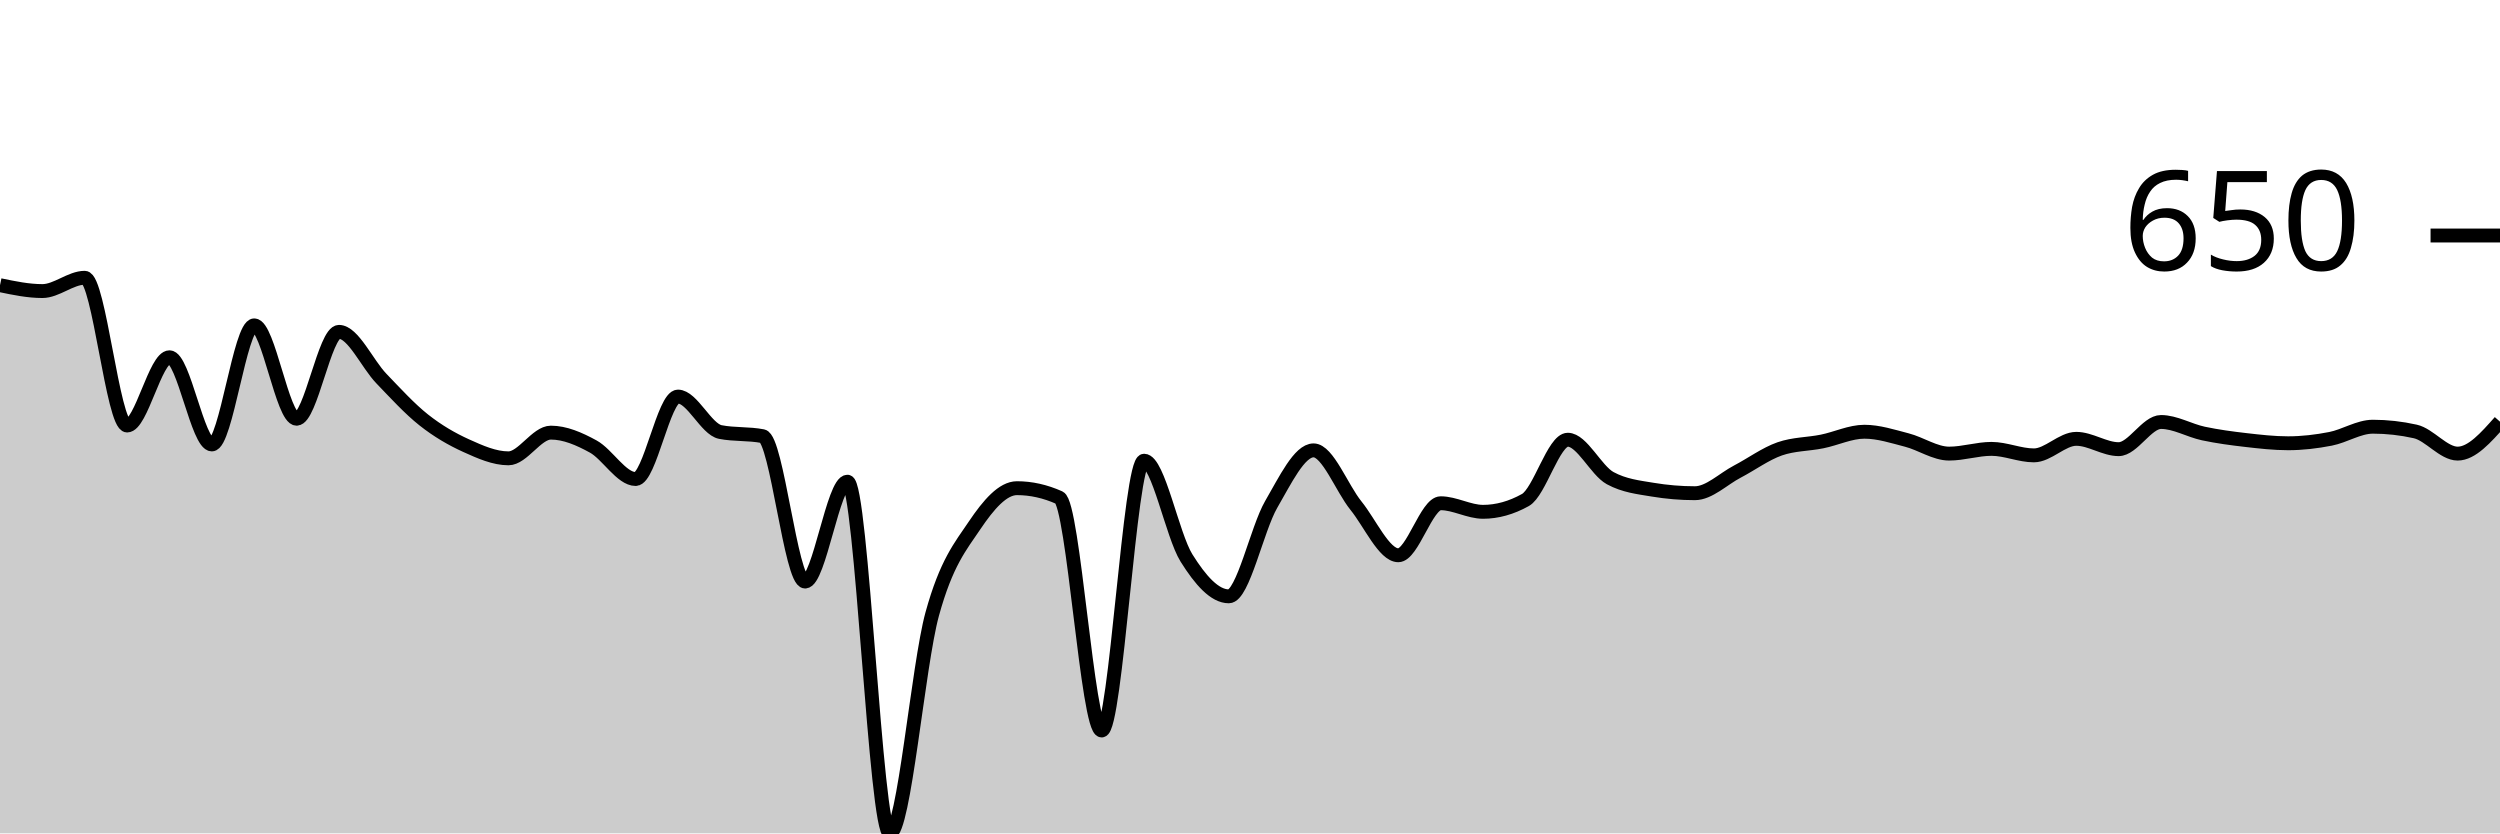
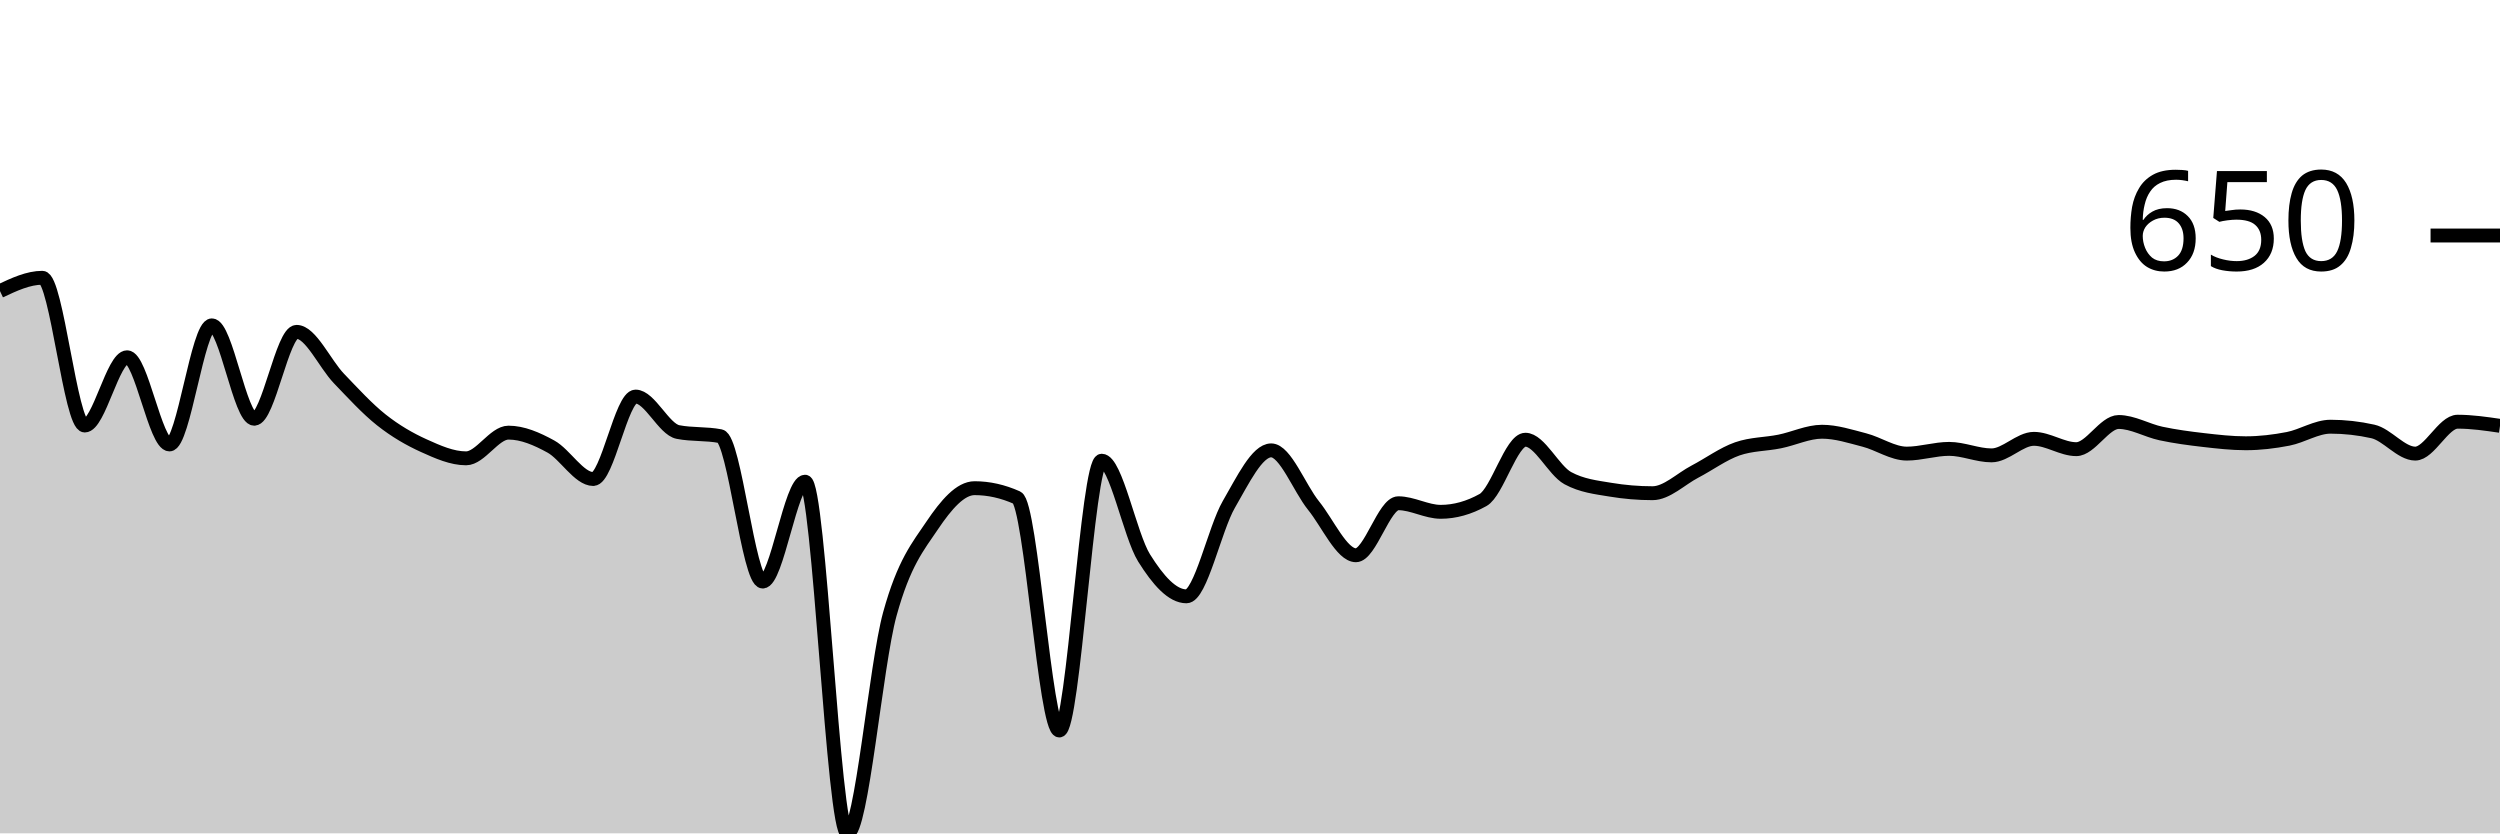
<svg xmlns="http://www.w3.org/2000/svg" viewBox="0 0 180 60">
  <g transform="translate(0,20)">
-     <path class="area" fill="rgba(0, 0, 0, 0.2)" d="M0,0.532C1.017,0.745,2.034,0.957,3.051,0.957C4.068,0.957,5.085,0,6.102,0C7.119,0,8.136,10.638,9.153,10.638C10.169,10.638,11.186,5.723,12.203,5.723C13.22,5.723,14.237,12,15.254,12C16.271,12,17.288,3.426,18.305,3.426C19.322,3.426,20.339,10.149,21.356,10.149C22.373,10.149,23.39,3.894,24.407,3.894C25.424,3.894,26.441,6.199,27.458,7.255C28.475,8.312,29.492,9.429,30.508,10.234C31.525,11.039,32.542,11.624,33.559,12.085C34.576,12.546,35.593,13,36.61,13C37.627,13,38.644,11.149,39.661,11.149C40.678,11.149,41.695,11.592,42.712,12.149C43.729,12.706,44.746,14.489,45.763,14.489C46.78,14.489,47.797,8.553,48.814,8.553C49.831,8.553,50.847,10.908,51.864,11.106C52.881,11.305,53.898,11.206,54.915,11.404C55.932,11.603,56.949,21.872,57.966,21.872C58.983,21.872,60,14.681,61.017,14.681C62.034,14.681,63.051,40,64.068,40C65.085,40,66.102,27.908,67.119,24.213C68.136,20.518,69.153,19.34,70.169,17.83C71.186,16.319,72.203,15.149,73.22,15.149C74.237,15.149,75.254,15.376,76.271,15.83C77.288,16.284,78.305,32.596,79.322,32.596C80.339,32.596,81.356,13.17,82.373,13.17C83.39,13.17,84.407,18.543,85.424,20.17C86.441,21.798,87.458,22.936,88.475,22.936C89.492,22.936,90.508,18.071,91.525,16.319C92.542,14.567,93.559,12.426,94.576,12.426C95.593,12.426,96.61,15.145,97.627,16.404C98.644,17.663,99.661,19.979,100.678,19.979C101.695,19.979,102.712,16.234,103.729,16.234C104.746,16.234,105.763,16.851,106.78,16.851C107.797,16.851,108.814,16.567,109.831,16C110.847,15.433,111.864,11.66,112.881,11.66C113.898,11.66,114.915,13.872,115.932,14.426C116.949,14.979,117.966,15.085,118.983,15.255C120,15.426,121.017,15.511,122.034,15.511C123.051,15.511,124.068,14.489,125.085,13.957C126.102,13.426,127.119,12.674,128.136,12.319C129.153,11.965,130.169,11.993,131.186,11.787C132.203,11.582,133.22,11.085,134.237,11.085C135.254,11.085,136.271,11.418,137.288,11.681C138.305,11.943,139.322,12.66,140.339,12.66C141.356,12.66,142.373,12.319,143.39,12.319C144.407,12.319,145.424,12.787,146.441,12.787C147.458,12.787,148.475,11.596,149.492,11.596C150.508,11.596,151.525,12.34,152.542,12.34C153.559,12.34,154.576,10.383,155.593,10.383C156.61,10.383,157.627,10.996,158.644,11.213C159.661,11.429,160.678,11.564,161.695,11.681C162.712,11.798,163.729,11.915,164.746,11.915C165.763,11.915,166.78,11.794,167.797,11.596C168.814,11.397,169.831,10.723,170.847,10.723C171.864,10.723,172.881,10.837,173.898,11.064C174.915,11.291,175.932,12.66,176.949,12.66C177.966,12.66,178.983,11.511,180,10.362L180,40C178.983,40,177.966,40,176.949,40C175.932,40,174.915,40,173.898,40C172.881,40,171.864,40,170.847,40C169.831,40,168.814,40,167.797,40C166.78,40,165.763,40,164.746,40C163.729,40,162.712,40,161.695,40C160.678,40,159.661,40,158.644,40C157.627,40,156.61,40,155.593,40C154.576,40,153.559,40,152.542,40C151.525,40,150.508,40,149.492,40C148.475,40,147.458,40,146.441,40C145.424,40,144.407,40,143.39,40C142.373,40,141.356,40,140.339,40C139.322,40,138.305,40,137.288,40C136.271,40,135.254,40,134.237,40C133.22,40,132.203,40,131.186,40C130.169,40,129.153,40,128.136,40C127.119,40,126.102,40,125.085,40C124.068,40,123.051,40,122.034,40C121.017,40,120,40,118.983,40C117.966,40,116.949,40,115.932,40C114.915,40,113.898,40,112.881,40C111.864,40,110.847,40,109.831,40C108.814,40,107.797,40,106.78,40C105.763,40,104.746,40,103.729,40C102.712,40,101.695,40,100.678,40C99.661,40,98.644,40,97.627,40C96.61,40,95.593,40,94.576,40C93.559,40,92.542,40,91.525,40C90.508,40,89.492,40,88.475,40C87.458,40,86.441,40,85.424,40C84.407,40,83.39,40,82.373,40C81.356,40,80.339,40,79.322,40C78.305,40,77.288,40,76.271,40C75.254,40,74.237,40,73.22,40C72.203,40,71.186,40,70.169,40C69.153,40,68.136,40,67.119,40C66.102,40,65.085,40,64.068,40C63.051,40,62.034,40,61.017,40C60,40,58.983,40,57.966,40C56.949,40,55.932,40,54.915,40C53.898,40,52.881,40,51.864,40C50.847,40,49.831,40,48.814,40C47.797,40,46.78,40,45.763,40C44.746,40,43.729,40,42.712,40C41.695,40,40.678,40,39.661,40C38.644,40,37.627,40,36.61,40C35.593,40,34.576,40,33.559,40C32.542,40,31.525,40,30.508,40C29.492,40,28.475,40,27.458,40C26.441,40,25.424,40,24.407,40C23.39,40,22.373,40,21.356,40C20.339,40,19.322,40,18.305,40C17.288,40,16.271,40,15.254,40C14.237,40,13.22,40,12.203,40C11.186,40,10.169,40,9.153,40C8.136,40,7.119,40,6.102,40C5.085,40,4.068,40,3.051,40C2.034,40,1.017,40,0,40Z" />
-     <path class="line" stroke="black" fill="none" d="M0,0.532C1.017,0.745,2.034,0.957,3.051,0.957C4.068,0.957,5.085,0,6.102,0C7.119,0,8.136,10.638,9.153,10.638C10.169,10.638,11.186,5.723,12.203,5.723C13.22,5.723,14.237,12,15.254,12C16.271,12,17.288,3.426,18.305,3.426C19.322,3.426,20.339,10.149,21.356,10.149C22.373,10.149,23.39,3.894,24.407,3.894C25.424,3.894,26.441,6.199,27.458,7.255C28.475,8.312,29.492,9.429,30.508,10.234C31.525,11.039,32.542,11.624,33.559,12.085C34.576,12.546,35.593,13,36.61,13C37.627,13,38.644,11.149,39.661,11.149C40.678,11.149,41.695,11.592,42.712,12.149C43.729,12.706,44.746,14.489,45.763,14.489C46.78,14.489,47.797,8.553,48.814,8.553C49.831,8.553,50.847,10.908,51.864,11.106C52.881,11.305,53.898,11.206,54.915,11.404C55.932,11.603,56.949,21.872,57.966,21.872C58.983,21.872,60,14.681,61.017,14.681C62.034,14.681,63.051,40,64.068,40C65.085,40,66.102,27.908,67.119,24.213C68.136,20.518,69.153,19.34,70.169,17.83C71.186,16.319,72.203,15.149,73.22,15.149C74.237,15.149,75.254,15.376,76.271,15.83C77.288,16.284,78.305,32.596,79.322,32.596C80.339,32.596,81.356,13.17,82.373,13.17C83.39,13.17,84.407,18.543,85.424,20.17C86.441,21.798,87.458,22.936,88.475,22.936C89.492,22.936,90.508,18.071,91.525,16.319C92.542,14.567,93.559,12.426,94.576,12.426C95.593,12.426,96.61,15.145,97.627,16.404C98.644,17.663,99.661,19.979,100.678,19.979C101.695,19.979,102.712,16.234,103.729,16.234C104.746,16.234,105.763,16.851,106.78,16.851C107.797,16.851,108.814,16.567,109.831,16C110.847,15.433,111.864,11.66,112.881,11.66C113.898,11.66,114.915,13.872,115.932,14.426C116.949,14.979,117.966,15.085,118.983,15.255C120,15.426,121.017,15.511,122.034,15.511C123.051,15.511,124.068,14.489,125.085,13.957C126.102,13.426,127.119,12.674,128.136,12.319C129.153,11.965,130.169,11.993,131.186,11.787C132.203,11.582,133.22,11.085,134.237,11.085C135.254,11.085,136.271,11.418,137.288,11.681C138.305,11.943,139.322,12.66,140.339,12.66C141.356,12.66,142.373,12.319,143.39,12.319C144.407,12.319,145.424,12.787,146.441,12.787C147.458,12.787,148.475,11.596,149.492,11.596C150.508,11.596,151.525,12.34,152.542,12.34C153.559,12.34,154.576,10.383,155.593,10.383C156.61,10.383,157.627,10.996,158.644,11.213C159.661,11.429,160.678,11.564,161.695,11.681C162.712,11.798,163.729,11.915,164.746,11.915C165.763,11.915,166.78,11.794,167.797,11.596C168.814,11.397,169.831,10.723,170.847,10.723C171.864,10.723,172.881,10.837,173.898,11.064C174.915,11.291,175.932,12.66,176.949,12.66C177.966,12.66,178.983,11.511,180,10.362" />
+     <path class="area" fill="rgba(0, 0, 0, 0.2)" d="M0,0.957C1.017,0.479,2.034,0,3.051,0C4.068,0,5.085,10.638,6.102,10.638C7.119,10.638,8.136,5.723,9.153,5.723C10.169,5.723,11.186,12,12.203,12C13.22,12,14.237,3.426,15.254,3.426C16.271,3.426,17.288,10.149,18.305,10.149C19.322,10.149,20.339,3.894,21.356,3.894C22.373,3.894,23.39,6.199,24.407,7.255C25.424,8.312,26.441,9.429,27.458,10.234C28.475,11.039,29.492,11.624,30.508,12.085C31.525,12.546,32.542,13,33.559,13C34.576,13,35.593,11.149,36.61,11.149C37.627,11.149,38.644,11.592,39.661,12.149C40.678,12.706,41.695,14.489,42.712,14.489C43.729,14.489,44.746,8.553,45.763,8.553C46.78,8.553,47.797,10.908,48.814,11.106C49.831,11.305,50.847,11.206,51.864,11.404C52.881,11.603,53.898,21.872,54.915,21.872C55.932,21.872,56.949,14.681,57.966,14.681C58.983,14.681,60,40,61.017,40C62.034,40,63.051,27.908,64.068,24.213C65.085,20.518,66.102,19.34,67.119,17.83C68.136,16.319,69.153,15.149,70.169,15.149C71.186,15.149,72.203,15.376,73.22,15.83C74.237,16.284,75.254,32.596,76.271,32.596C77.288,32.596,78.305,13.17,79.322,13.17C80.339,13.17,81.356,18.543,82.373,20.17C83.39,21.798,84.407,22.936,85.424,22.936C86.441,22.936,87.458,18.071,88.475,16.319C89.492,14.567,90.508,12.426,91.525,12.426C92.542,12.426,93.559,15.145,94.576,16.404C95.593,17.663,96.61,19.979,97.627,19.979C98.644,19.979,99.661,16.234,100.678,16.234C101.695,16.234,102.712,16.851,103.729,16.851C104.746,16.851,105.763,16.567,106.78,16C107.797,15.433,108.814,11.66,109.831,11.66C110.847,11.66,111.864,13.872,112.881,14.426C113.898,14.979,114.915,15.085,115.932,15.255C116.949,15.426,117.966,15.511,118.983,15.511C120,15.511,121.017,14.489,122.034,13.957C123.051,13.426,124.068,12.674,125.085,12.319C126.102,11.965,127.119,11.993,128.136,11.787C129.153,11.582,130.169,11.085,131.186,11.085C132.203,11.085,133.22,11.418,134.237,11.681C135.254,11.943,136.271,12.66,137.288,12.66C138.305,12.66,139.322,12.319,140.339,12.319C141.356,12.319,142.373,12.787,143.39,12.787C144.407,12.787,145.424,11.596,146.441,11.596C147.458,11.596,148.475,12.34,149.492,12.34C150.508,12.34,151.525,10.383,152.542,10.383C153.559,10.383,154.576,10.996,155.593,11.213C156.61,11.429,157.627,11.564,158.644,11.681C159.661,11.798,160.678,11.915,161.695,11.915C162.712,11.915,163.729,11.794,164.746,11.596C165.763,11.397,166.78,10.723,167.797,10.723C168.814,10.723,169.831,10.837,170.847,11.064C171.864,11.291,172.881,12.66,173.898,12.66C174.915,12.66,175.932,10.362,176.949,10.362C177.966,10.362,178.983,10.511,180,10.66L180,40C178.983,40,177.966,40,176.949,40C175.932,40,174.915,40,173.898,40C172.881,40,171.864,40,170.847,40C169.831,40,168.814,40,167.797,40C166.78,40,165.763,40,164.746,40C163.729,40,162.712,40,161.695,40C160.678,40,159.661,40,158.644,40C157.627,40,156.61,40,155.593,40C154.576,40,153.559,40,152.542,40C151.525,40,150.508,40,149.492,40C148.475,40,147.458,40,146.441,40C145.424,40,144.407,40,143.39,40C142.373,40,141.356,40,140.339,40C139.322,40,138.305,40,137.288,40C136.271,40,135.254,40,134.237,40C133.22,40,132.203,40,131.186,40C130.169,40,129.153,40,128.136,40C127.119,40,126.102,40,125.085,40C124.068,40,123.051,40,122.034,40C121.017,40,120,40,118.983,40C117.966,40,116.949,40,115.932,40C114.915,40,113.898,40,112.881,40C111.864,40,110.847,40,109.831,40C108.814,40,107.797,40,106.78,40C105.763,40,104.746,40,103.729,40C102.712,40,101.695,40,100.678,40C99.661,40,98.644,40,97.627,40C96.61,40,95.593,40,94.576,40C93.559,40,92.542,40,91.525,40C90.508,40,89.492,40,88.475,40C87.458,40,86.441,40,85.424,40C84.407,40,83.39,40,82.373,40C81.356,40,80.339,40,79.322,40C78.305,40,77.288,40,76.271,40C75.254,40,74.237,40,73.22,40C72.203,40,71.186,40,70.169,40C69.153,40,68.136,40,67.119,40C66.102,40,65.085,40,64.068,40C63.051,40,62.034,40,61.017,40C60,40,58.983,40,57.966,40C56.949,40,55.932,40,54.915,40C53.898,40,52.881,40,51.864,40C50.847,40,49.831,40,48.814,40C47.797,40,46.78,40,45.763,40C44.746,40,43.729,40,42.712,40C41.695,40,40.678,40,39.661,40C38.644,40,37.627,40,36.61,40C35.593,40,34.576,40,33.559,40C32.542,40,31.525,40,30.508,40C29.492,40,28.475,40,27.458,40C26.441,40,25.424,40,24.407,40C23.39,40,22.373,40,21.356,40C20.339,40,19.322,40,18.305,40C17.288,40,16.271,40,15.254,40C14.237,40,13.22,40,12.203,40C11.186,40,10.169,40,9.153,40C8.136,40,7.119,40,6.102,40C5.085,40,4.068,40,3.051,40C2.034,40,1.017,40,0,40Z" />
+     <path class="line" stroke="black" fill="none" d="M0,0.957C1.017,0.479,2.034,0,3.051,0C4.068,0,5.085,10.638,6.102,10.638C7.119,10.638,8.136,5.723,9.153,5.723C10.169,5.723,11.186,12,12.203,12C13.22,12,14.237,3.426,15.254,3.426C16.271,3.426,17.288,10.149,18.305,10.149C19.322,10.149,20.339,3.894,21.356,3.894C22.373,3.894,23.39,6.199,24.407,7.255C25.424,8.312,26.441,9.429,27.458,10.234C28.475,11.039,29.492,11.624,30.508,12.085C31.525,12.546,32.542,13,33.559,13C34.576,13,35.593,11.149,36.61,11.149C37.627,11.149,38.644,11.592,39.661,12.149C40.678,12.706,41.695,14.489,42.712,14.489C43.729,14.489,44.746,8.553,45.763,8.553C46.78,8.553,47.797,10.908,48.814,11.106C49.831,11.305,50.847,11.206,51.864,11.404C52.881,11.603,53.898,21.872,54.915,21.872C55.932,21.872,56.949,14.681,57.966,14.681C58.983,14.681,60,40,61.017,40C62.034,40,63.051,27.908,64.068,24.213C65.085,20.518,66.102,19.34,67.119,17.83C68.136,16.319,69.153,15.149,70.169,15.149C71.186,15.149,72.203,15.376,73.22,15.83C74.237,16.284,75.254,32.596,76.271,32.596C77.288,32.596,78.305,13.17,79.322,13.17C80.339,13.17,81.356,18.543,82.373,20.17C83.39,21.798,84.407,22.936,85.424,22.936C86.441,22.936,87.458,18.071,88.475,16.319C89.492,14.567,90.508,12.426,91.525,12.426C92.542,12.426,93.559,15.145,94.576,16.404C95.593,17.663,96.61,19.979,97.627,19.979C98.644,19.979,99.661,16.234,100.678,16.234C101.695,16.234,102.712,16.851,103.729,16.851C104.746,16.851,105.763,16.567,106.78,16C107.797,15.433,108.814,11.66,109.831,11.66C110.847,11.66,111.864,13.872,112.881,14.426C113.898,14.979,114.915,15.085,115.932,15.255C116.949,15.426,117.966,15.511,118.983,15.511C120,15.511,121.017,14.489,122.034,13.957C123.051,13.426,124.068,12.674,125.085,12.319C126.102,11.965,127.119,11.993,128.136,11.787C129.153,11.582,130.169,11.085,131.186,11.085C132.203,11.085,133.22,11.418,134.237,11.681C135.254,11.943,136.271,12.66,137.288,12.66C138.305,12.66,139.322,12.319,140.339,12.319C141.356,12.319,142.373,12.787,143.39,12.787C144.407,12.787,145.424,11.596,146.441,11.596C147.458,11.596,148.475,12.34,149.492,12.34C150.508,12.34,151.525,10.383,152.542,10.383C153.559,10.383,154.576,10.996,155.593,11.213C156.61,11.429,157.627,11.564,158.644,11.681C159.661,11.798,160.678,11.915,161.695,11.915C162.712,11.915,163.729,11.794,164.746,11.596C165.763,11.397,166.78,10.723,167.797,10.723C168.814,10.723,169.831,10.837,170.847,11.064C171.864,11.291,172.881,12.66,173.898,12.66C174.915,12.66,175.932,10.362,176.949,10.362C177.966,10.362,178.983,10.511,180,10.66" />
    <path class="axis-ceiling" stroke-width="1" stroke="black" fill="none" d="M175,-3.043L180,-3.043" />
    <text class="axis-ceiling-label" font-family="sans-serif" text-anchor="end" font-size="10px" x="170" y="-0.543">650</text>
  </g>
</svg>
